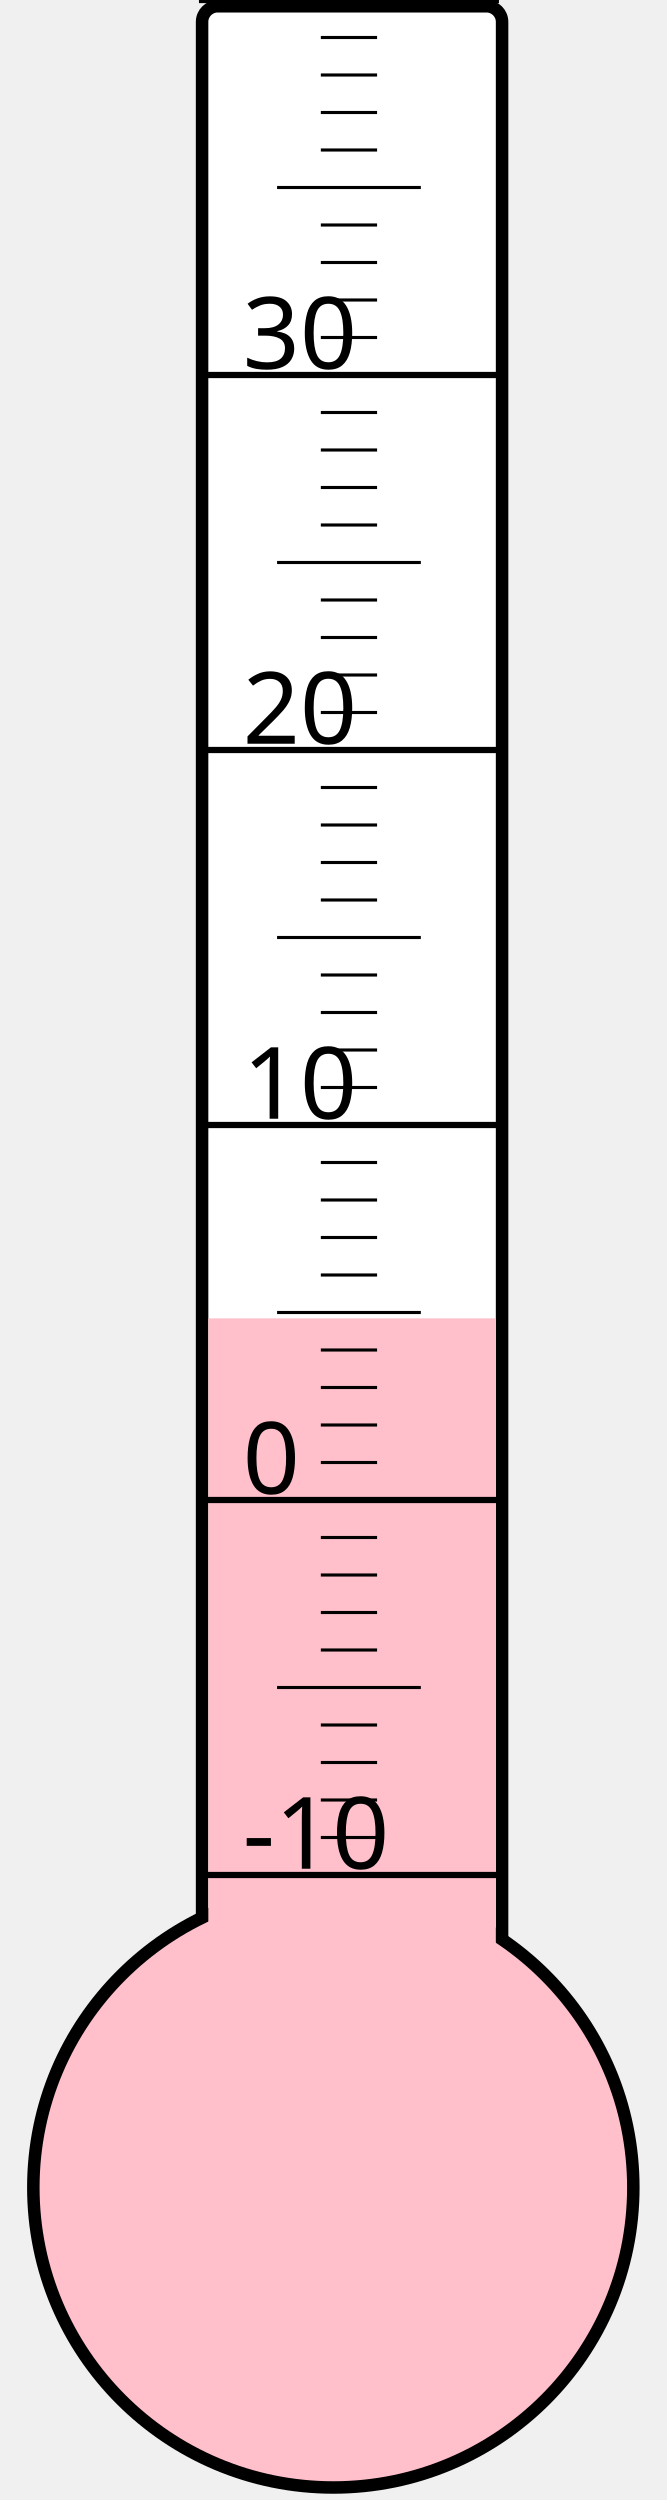
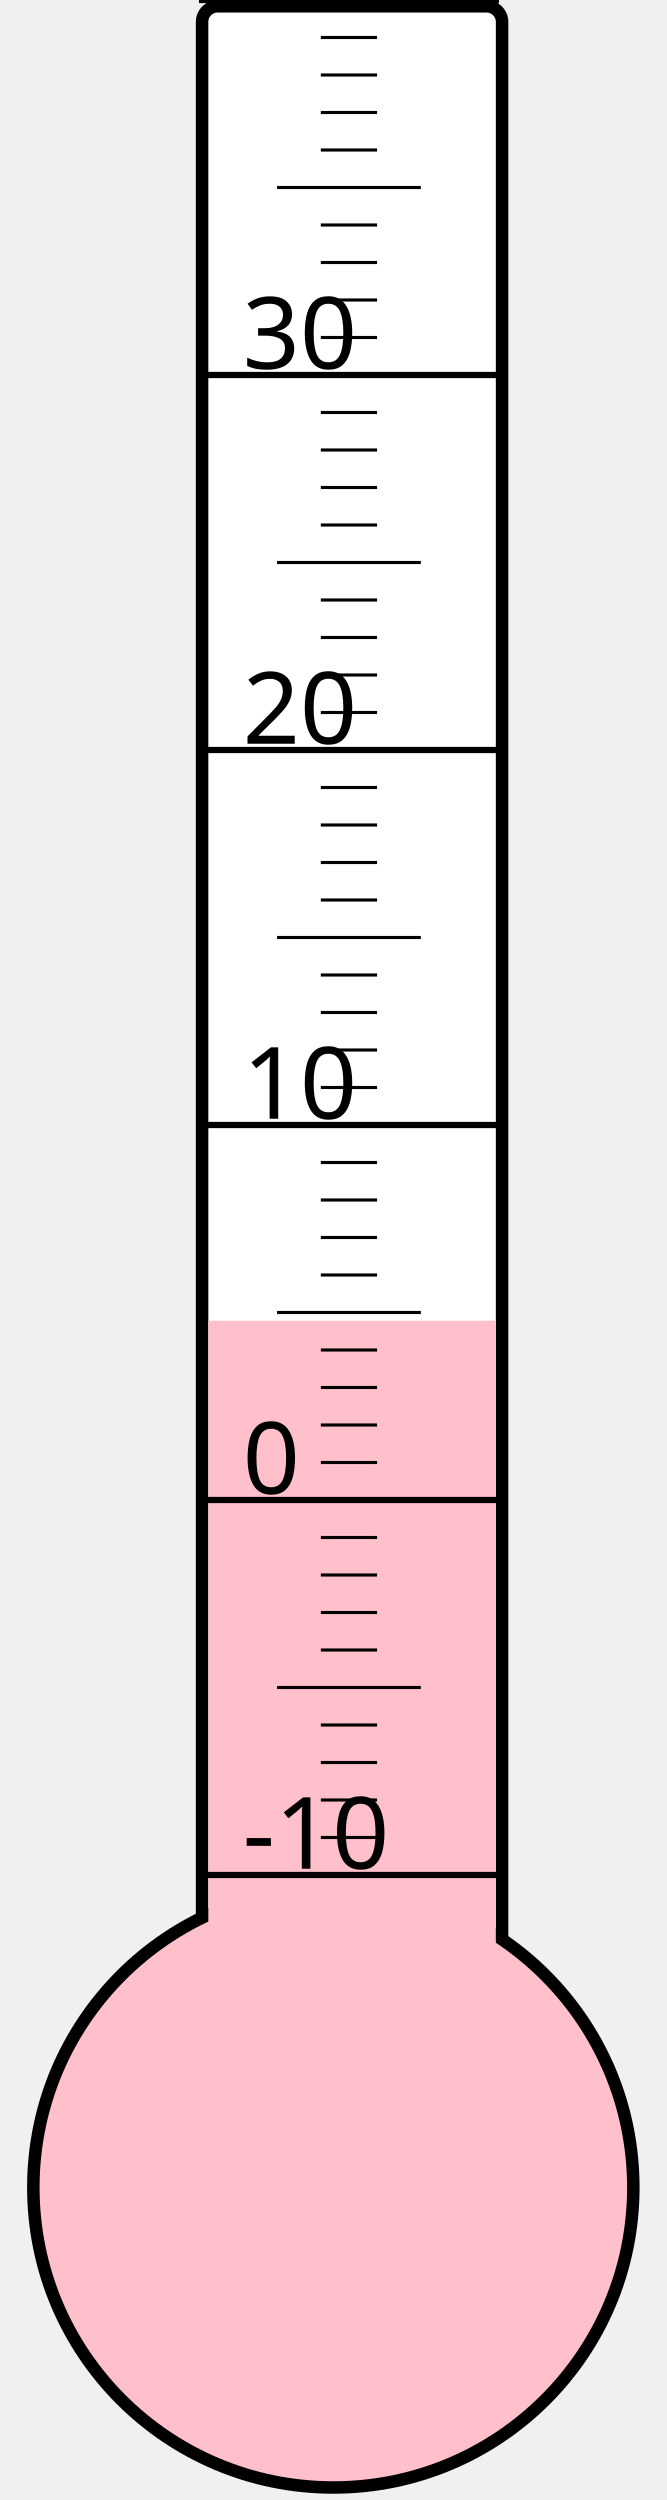
<svg xmlns="http://www.w3.org/2000/svg" width="40px" height="150px" viewBox="0 0 200 800">
  <rect width="200" height="800" x="0" y="0" style="fill: #ffffeb; fill-opacity: 0;" />
  <rect width="96" height="680" x="58" y="2" rx="5" ry="5" style="fill: white; fill-opacity: 1; stroke: black; stroke-width: 4;" />
  <circle cx="100" cy="700" r="96" style="fill: pink; stroke: black; stroke-width: 4;" />
-   <rect width="92" height="278.125" x="60" y="421.875" style="fill: pink; fill-opacity: 1; stroke-width: 0;" />
+   <rect width="92" height="277.375" x="60" y="422.625" style="fill: pink; fill-opacity: 1; stroke-width: 0;" />
  <text x="71" y="598" style="font-family: sans-serif; font-size: 24pt;">-10</text>
  <text x="71" y="478" style="font-family: sans-serif; font-size: 24pt;">0</text>
  <text x="71" y="358" style="font-family: sans-serif; font-size: 24pt;">10</text>
  <text x="71" y="238" style="font-family: sans-serif; font-size: 24pt;">20</text>
  <text x="71" y="118" style="font-family: sans-serif; font-size: 24pt;">30</text>
  <g style="stroke: black;">
    <line x1="57" y1="600" x2="153" y2="600" style="stroke-width: 2;" />
    <line x1="96" y1="588" x2="114" y2="588" style="stroke-width: 1;" />
    <line x1="96" y1="576" x2="114" y2="576" style="stroke-width: 1;" />
    <line x1="96" y1="564" x2="114" y2="564" style="stroke-width: 1;" />
    <line x1="96" y1="552" x2="114" y2="552" style="stroke-width: 1;" />
    <line x1="82" y1="540" x2="128" y2="540" style="stroke-width: 1;" />
    <line x1="96" y1="528" x2="114" y2="528" style="stroke-width: 1;" />
    <line x1="96" y1="516" x2="114" y2="516" style="stroke-width: 1;" />
    <line x1="96" y1="504" x2="114" y2="504" style="stroke-width: 1;" />
    <line x1="96" y1="492" x2="114" y2="492" style="stroke-width: 1;" />
    <line x1="57" y1="480" x2="153" y2="480" style="stroke-width: 2;" />
    <line x1="96" y1="468" x2="114" y2="468" style="stroke-width: 1;" />
    <line x1="96" y1="456" x2="114" y2="456" style="stroke-width: 1;" />
    <line x1="96" y1="444" x2="114" y2="444" style="stroke-width: 1;" />
    <line x1="96" y1="432" x2="114" y2="432" style="stroke-width: 1;" />
    <line x1="82" y1="420" x2="128" y2="420" style="stroke-width: 1;" />
    <line x1="96" y1="408" x2="114" y2="408" style="stroke-width: 1;" />
    <line x1="96" y1="396" x2="114" y2="396" style="stroke-width: 1;" />
    <line x1="96" y1="384" x2="114" y2="384" style="stroke-width: 1;" />
    <line x1="96" y1="372" x2="114" y2="372" style="stroke-width: 1;" />
    <line x1="57" y1="360" x2="153" y2="360" style="stroke-width: 2;" />
    <line x1="96" y1="348" x2="114" y2="348" style="stroke-width: 1;" />
    <line x1="96" y1="336" x2="114" y2="336" style="stroke-width: 1;" />
    <line x1="96" y1="324" x2="114" y2="324" style="stroke-width: 1;" />
    <line x1="96" y1="312" x2="114" y2="312" style="stroke-width: 1;" />
    <line x1="82" y1="300" x2="128" y2="300" style="stroke-width: 1;" />
    <line x1="96" y1="288" x2="114" y2="288" style="stroke-width: 1;" />
    <line x1="96" y1="276" x2="114" y2="276" style="stroke-width: 1;" />
    <line x1="96" y1="264" x2="114" y2="264" style="stroke-width: 1;" />
    <line x1="96" y1="252" x2="114" y2="252" style="stroke-width: 1;" />
    <line x1="57" y1="240" x2="153" y2="240" style="stroke-width: 2;" />
    <line x1="96" y1="228" x2="114" y2="228" style="stroke-width: 1;" />
    <line x1="96" y1="216" x2="114" y2="216" style="stroke-width: 1;" />
    <line x1="96" y1="204" x2="114" y2="204" style="stroke-width: 1;" />
    <line x1="96" y1="192" x2="114" y2="192" style="stroke-width: 1;" />
    <line x1="82" y1="180" x2="128" y2="180" style="stroke-width: 1;" />
    <line x1="96" y1="168" x2="114" y2="168" style="stroke-width: 1;" />
    <line x1="96" y1="156" x2="114" y2="156" style="stroke-width: 1;" />
    <line x1="96" y1="144" x2="114" y2="144" style="stroke-width: 1;" />
    <line x1="96" y1="132" x2="114" y2="132" style="stroke-width: 1;" />
    <line x1="57" y1="120" x2="153" y2="120" style="stroke-width: 2;" />
    <line x1="96" y1="108" x2="114" y2="108" style="stroke-width: 1;" />
    <line x1="96" y1="96" x2="114" y2="96" style="stroke-width: 1;" />
    <line x1="96" y1="84" x2="114" y2="84" style="stroke-width: 1;" />
    <line x1="96" y1="72" x2="114" y2="72" style="stroke-width: 1;" />
    <line x1="82" y1="60" x2="128" y2="60" style="stroke-width: 1;" />
    <line x1="96" y1="48" x2="114" y2="48" style="stroke-width: 1;" />
    <line x1="96" y1="36" x2="114" y2="36" style="stroke-width: 1;" />
    <line x1="96" y1="24" x2="114" y2="24" style="stroke-width: 1;" />
    <line x1="96" y1="12" x2="114" y2="12" style="stroke-width: 1;" />
    <line x1="57" y1="0" x2="153" y2="0" style="stroke-width: 2;" />
  </g>
</svg>
